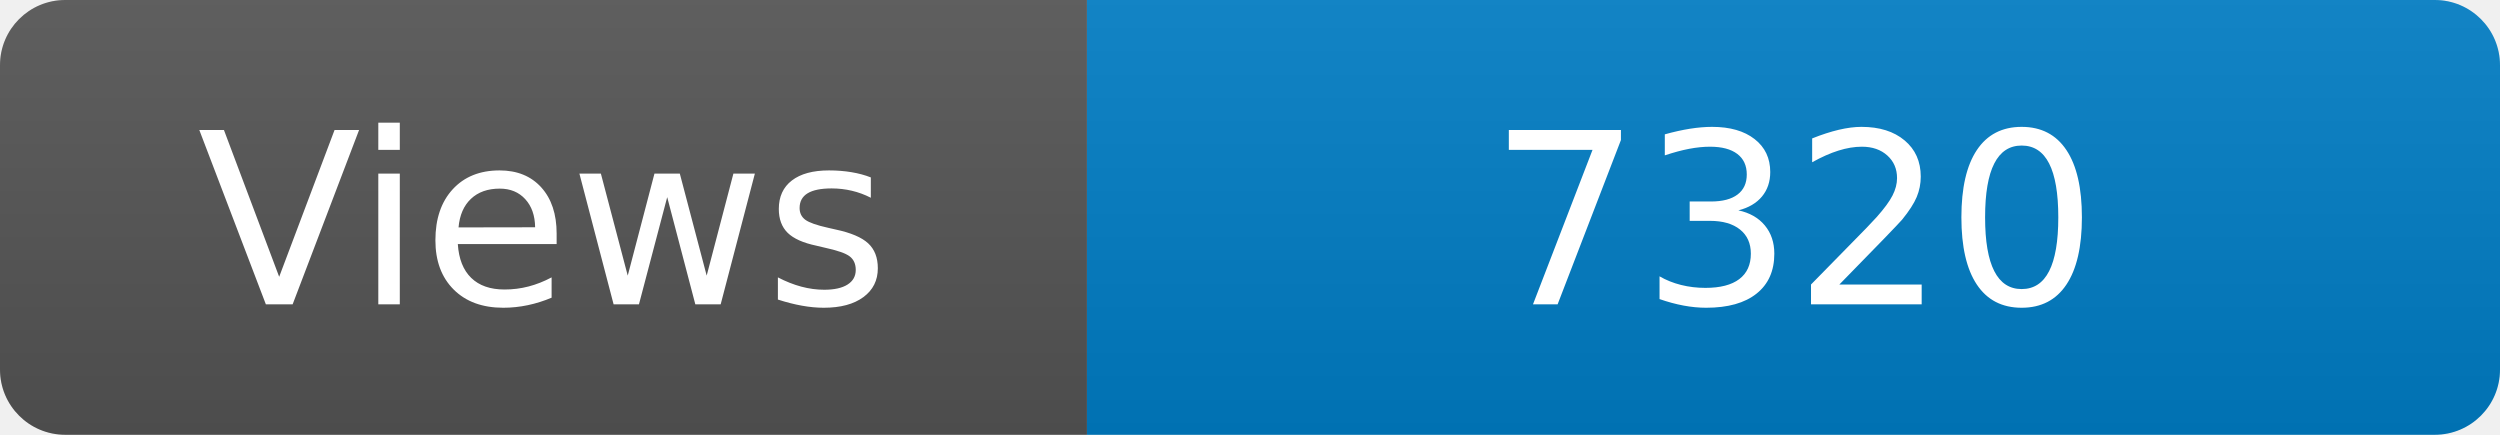
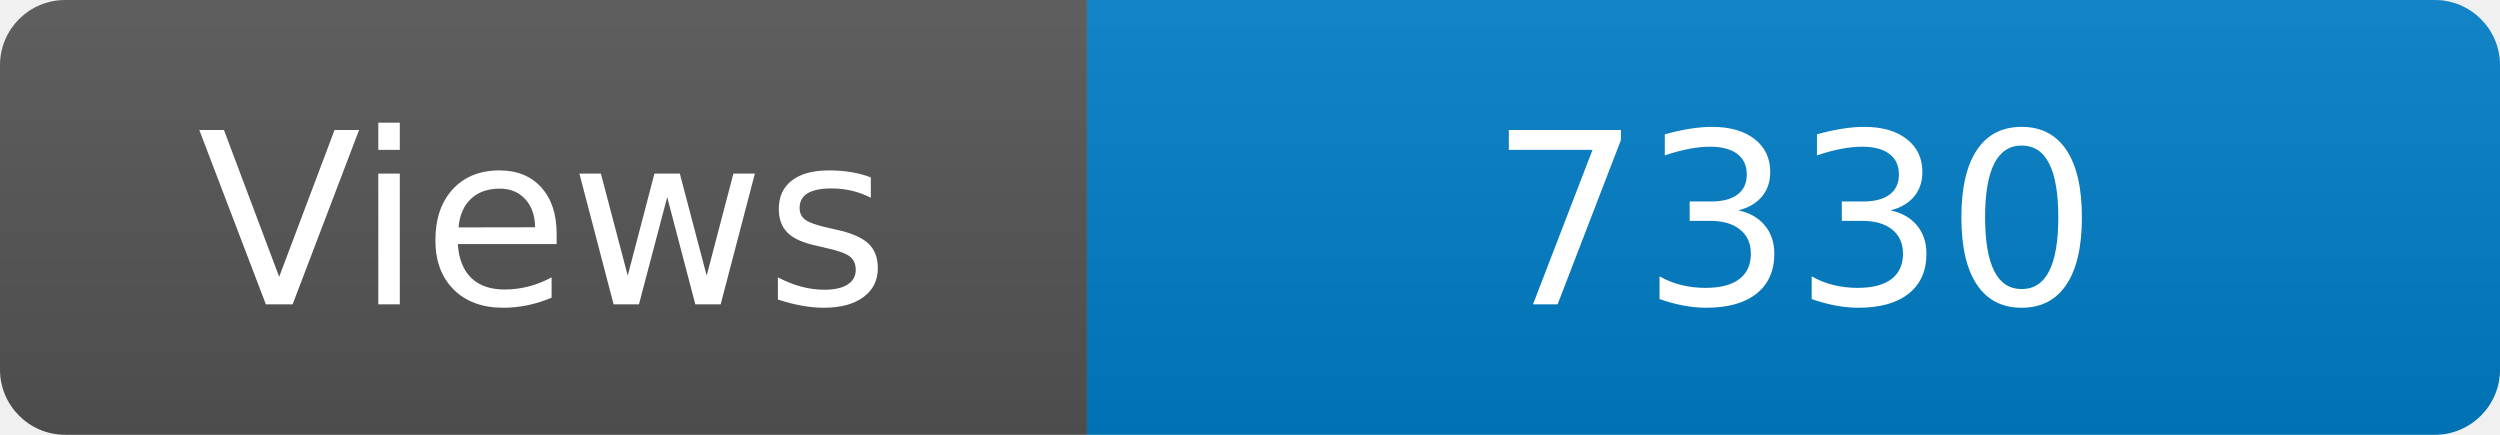
<svg xmlns="http://www.w3.org/2000/svg" width="115" height="20" role="img" aria-label="Maintained?: yes">
  <linearGradient id="s" x2="0" y2="100%">
    <stop offset="0" stop-color="#bbb" stop-opacity=".1" />
    <stop offset="1" stop-opacity=".1" />
  </linearGradient>
  <clipPath id="r">
    <rect width="115" height="20" rx="3" fill="#fff" />
  </clipPath>
  <g clip-path="url(#r)">
    <rect width="50" height="20" fill="#555" />
    <rect x="50" width="160" height="20" fill="#007ec6" />
    <rect width="115" height="20" fill="url(#s)" />
  </g>
  <g fill="#fff" text-anchor="middle" font-family="Verdana,Geneva,DejaVu Sans,sans-serif" font-size="110">
    <text x="250" y="140" transform="scale(.1)" fill="#fff">Views</text>
-     <text x="825" y="140" transform="scale(.1)" fill="#fff">7320</text>
+     <text x="825" y="140" transform="scale(.1)" fill="#fff">7330</text>
  </g>
</svg>
